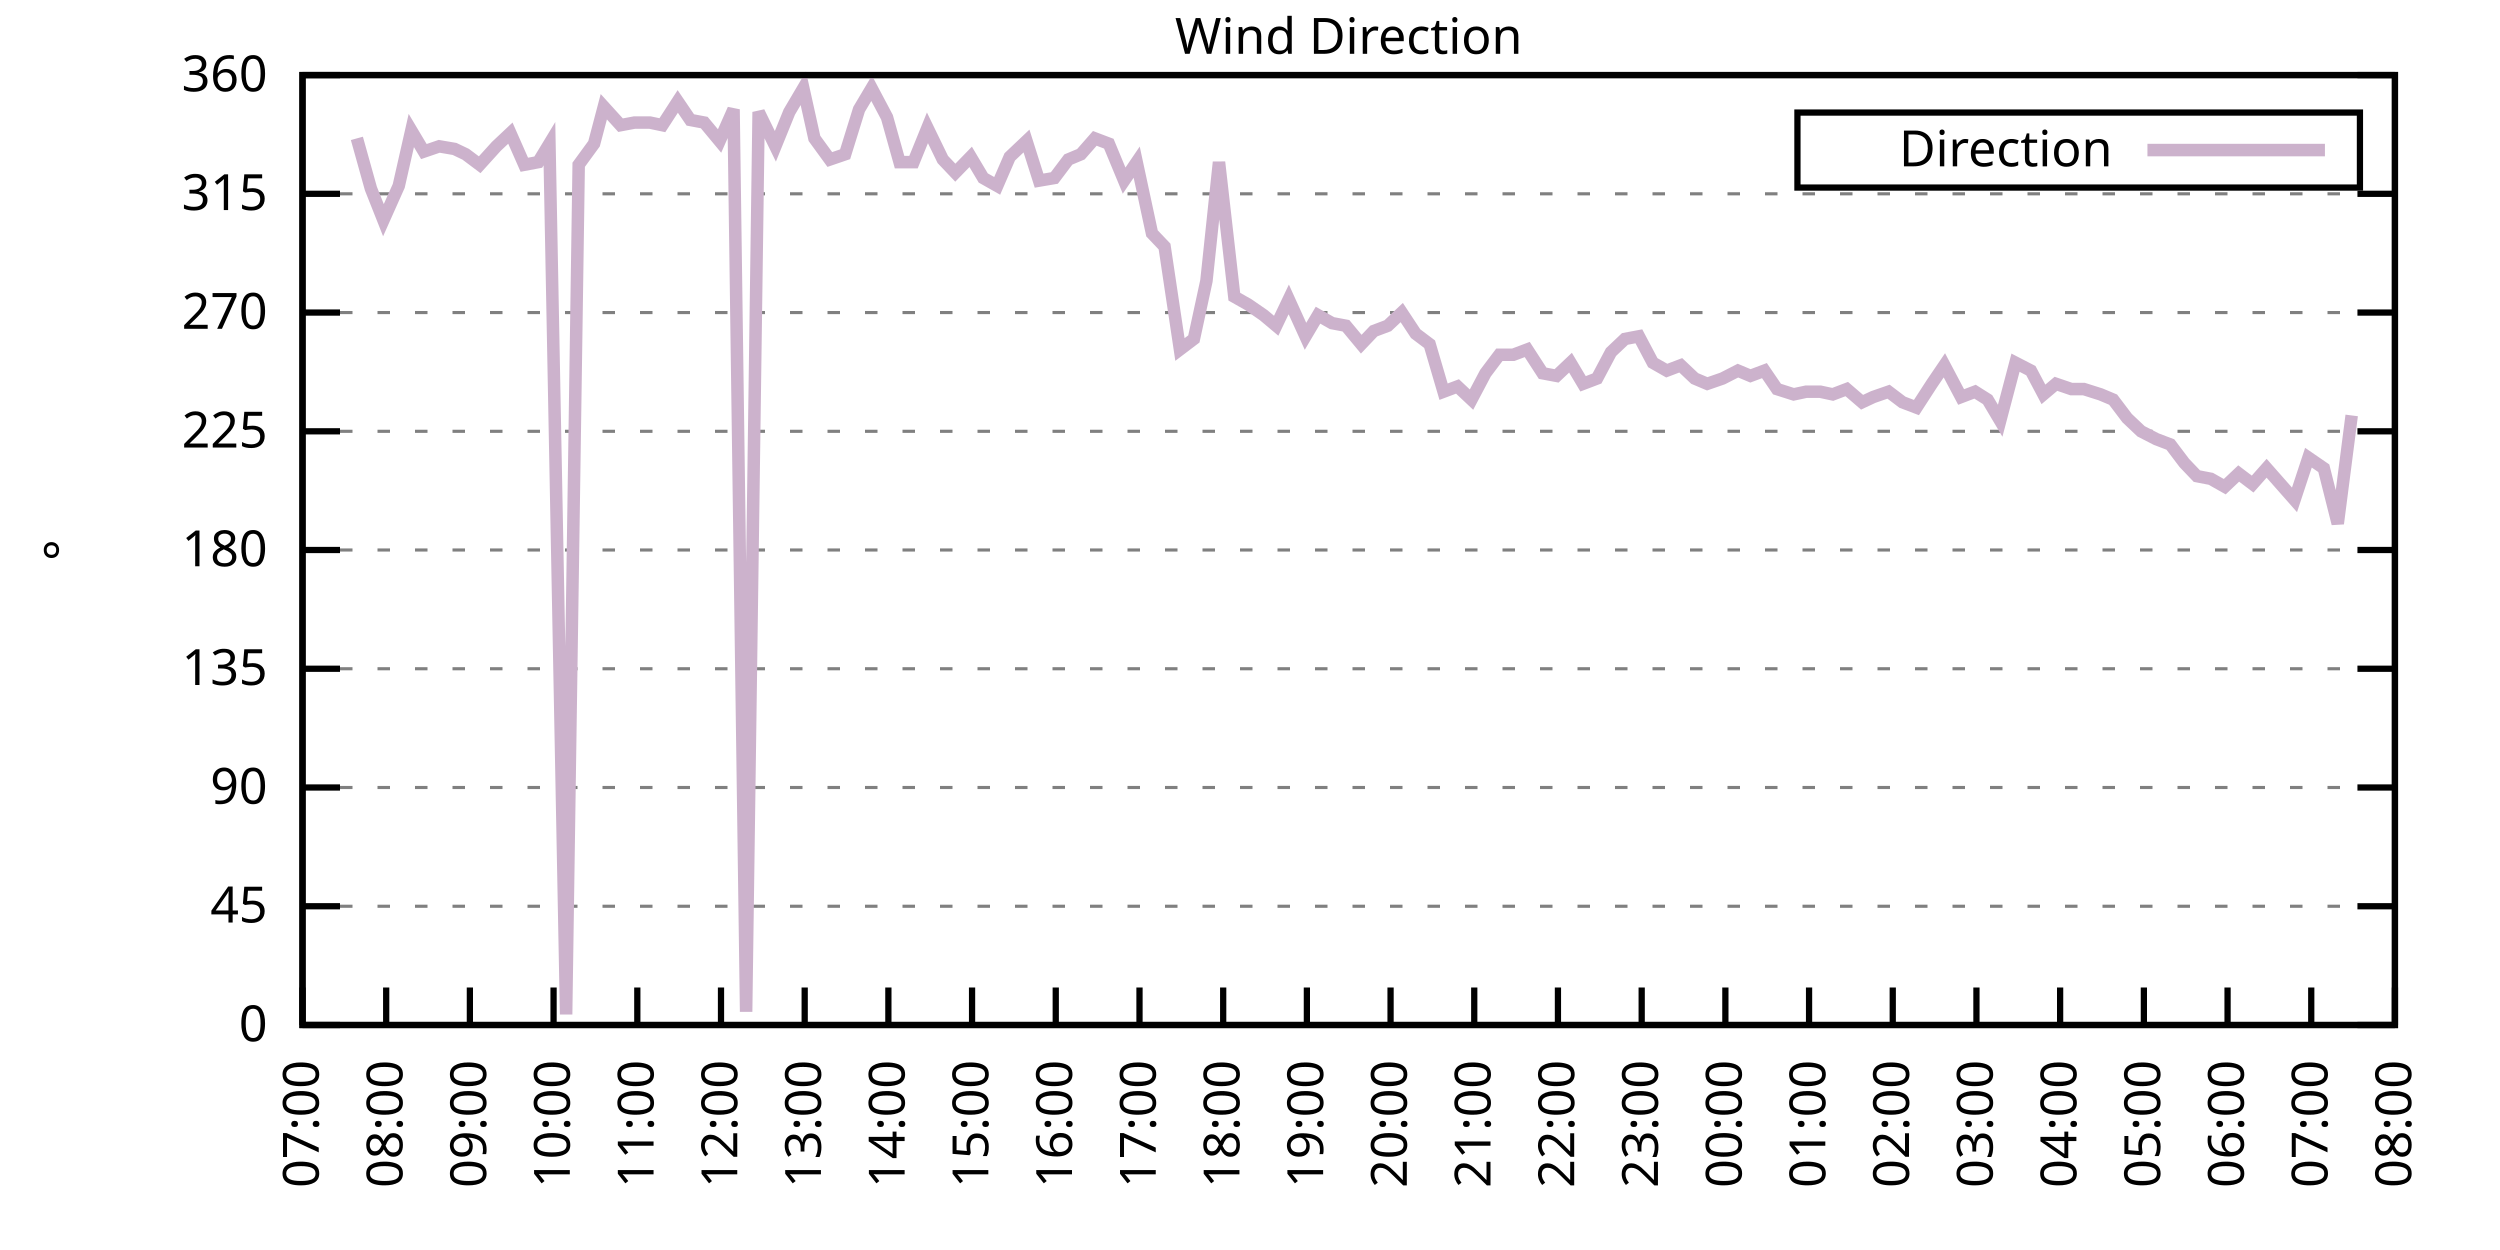
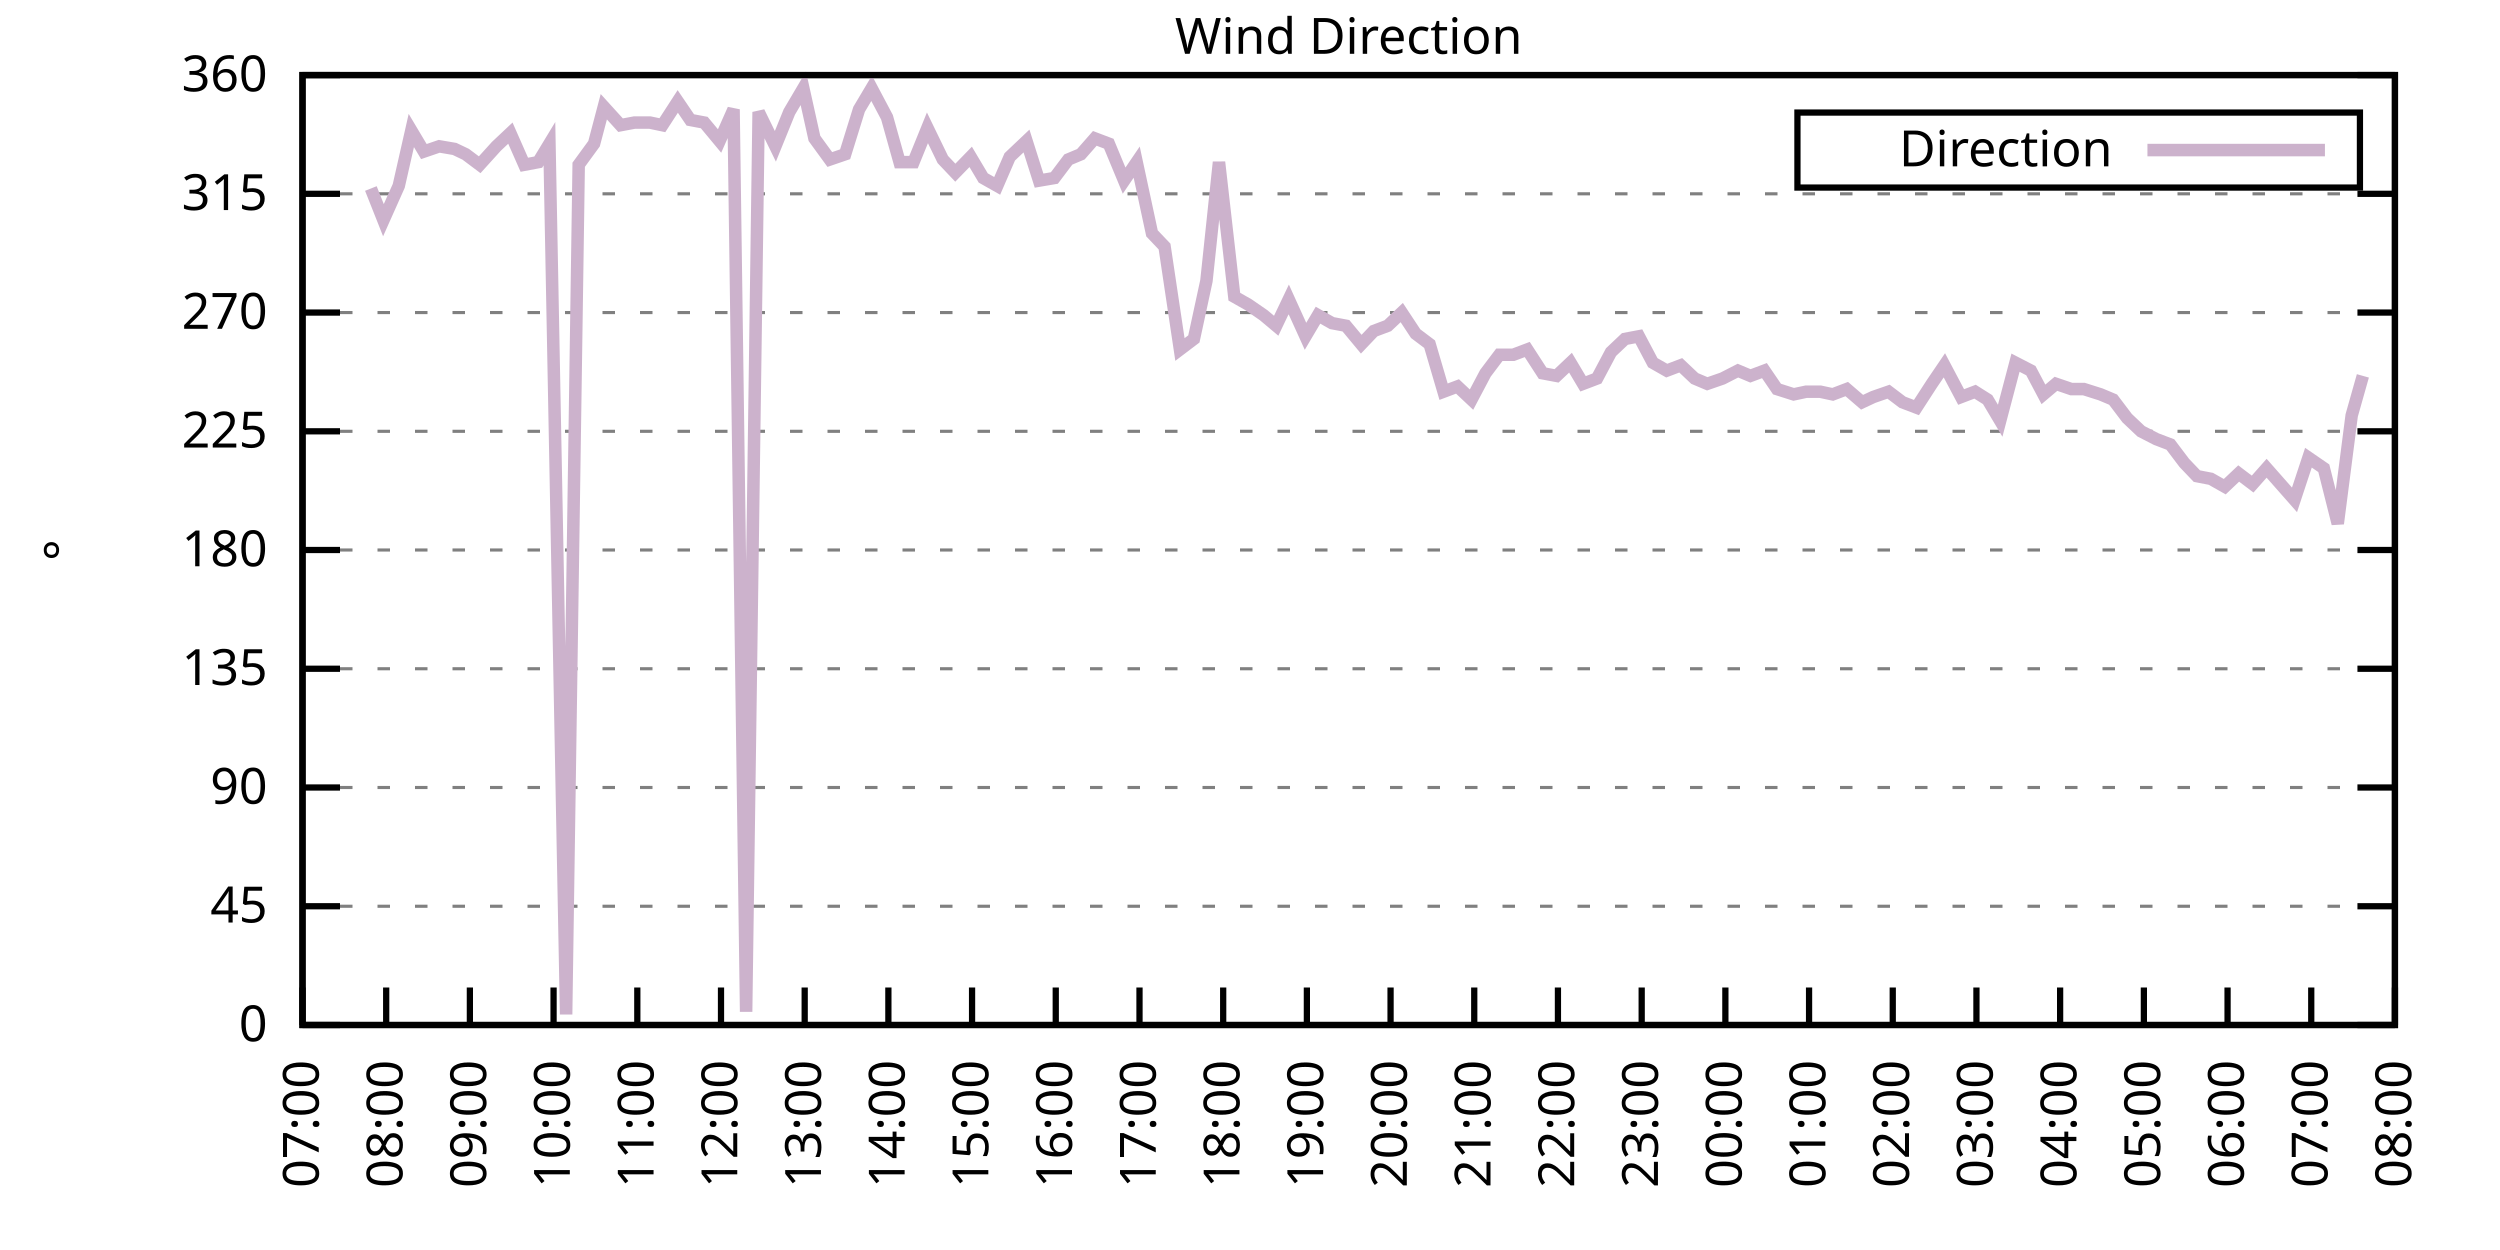
<svg xmlns="http://www.w3.org/2000/svg" xmlns:xlink="http://www.w3.org/1999/xlink" width="400" height="200" viewBox="0 0 400 200">
  <g id="gnuplot_canvas">
    <rect x="0" y="0" width="400" height="200" fill="none" />
    <defs>
      <circle id="gpDot" r="0.5" stroke-width="0.5" stroke="currentColor" />
      <path id="gpPt0" stroke-width="0.333" stroke="currentColor" d="M-1,0 h2 M0,-1 v2" />
      <path id="gpPt1" stroke-width="0.333" stroke="currentColor" d="M-1,-1 L1,1 M1,-1 L-1,1" />
      <path id="gpPt2" stroke-width="0.333" stroke="currentColor" d="M-1,0 L1,0 M0,-1 L0,1 M-1,-1 L1,1 M-1,1 L1,-1" />
      <rect id="gpPt3" stroke-width="0.333" stroke="currentColor" x="-1" y="-1" width="2" height="2" />
      <rect id="gpPt4" stroke-width="0.333" stroke="currentColor" fill="currentColor" x="-1" y="-1" width="2" height="2" />
      <circle id="gpPt5" stroke-width="0.333" stroke="currentColor" cx="0" cy="0" r="1" />
      <use xlink:href="#gpPt5" id="gpPt6" fill="currentColor" stroke="none" />
      <path id="gpPt7" stroke-width="0.333" stroke="currentColor" d="M0,-1.33 L-1.33,0.67 L1.33,0.67 z" />
      <use xlink:href="#gpPt7" id="gpPt8" fill="currentColor" stroke="none" />
      <use xlink:href="#gpPt7" id="gpPt9" stroke="currentColor" transform="rotate(180)" />
      <use xlink:href="#gpPt9" id="gpPt10" fill="currentColor" stroke="none" />
      <use xlink:href="#gpPt3" id="gpPt11" stroke="currentColor" transform="rotate(45)" />
      <use xlink:href="#gpPt11" id="gpPt12" fill="currentColor" stroke="none" />
      <path id="gpPt13" stroke-width="0.333" stroke="currentColor" d="M0,1.330 L1.265,0.411 L0.782,-1.067 L-0.782,-1.076 L-1.265,0.411 z" />
      <use xlink:href="#gpPt13" id="gpPt14" fill="currentColor" stroke="none" />
      <filter id="textbox" filterUnits="objectBoundingBox" x="0" y="0" height="1" width="1">
        <feFlood flood-color="white" flood-opacity="1" result="bgnd" />
        <feComposite in="SourceGraphic" in2="bgnd" operator="atop" />
      </filter>
      <filter id="greybox" filterUnits="objectBoundingBox" x="0" y="0" height="1" width="1">
        <feFlood flood-color="lightgrey" flood-opacity="1" result="grey" />
        <feComposite in="SourceGraphic" in2="grey" operator="atop" />
      </filter>
    </defs>
    <g fill="none" color="white" stroke="currentColor" stroke-width="1.00" stroke-linecap="butt" stroke-linejoin="miter">
</g>
    <g fill="none" color="black" stroke="currentColor" stroke-width="1.00" stroke-linecap="butt" stroke-linejoin="miter">
      <g stroke="none" shape-rendering="crispEdges">
        <polygon fill="rgb(255, 255, 255)" points="48.40,164.00 383.18,164.00 383.18,12.02 48.40,12.02 " />
      </g>
    </g>
    <g fill="none" color="black" stroke="currentColor" stroke-width="1.00" stroke-linecap="butt" stroke-linejoin="miter">
</g>
    <g fill="none" color="black" stroke="black" stroke-width="0.50" stroke-linecap="butt" stroke-linejoin="miter">
</g>
    <g fill="none" color="gray" stroke="currentColor" stroke-width="0.50" stroke-linecap="butt" stroke-linejoin="miter">
      <path stroke="gray" stroke-dasharray="2,4" class="gridline" d="M48.40,164.00 L383.19,164.00  " />
    </g>
    <g fill="none" color="gray" stroke="gray" stroke-width="1.00" stroke-linecap="butt" stroke-linejoin="miter">
</g>
    <g fill="none" color="black" stroke="currentColor" stroke-width="1.00" stroke-linecap="butt" stroke-linejoin="miter">
      <path stroke="black" d="M48.40,164.00 L54.40,164.00 M383.19,164.00 L377.19,164.00  " />
      <g transform="translate(42.80,166.60)" stroke="none" fill="black" font-family="Sans" font-size="8.00" text-anchor="end">
        <text>
          <tspan font-family="Sans"> 0</tspan>
        </text>
      </g>
    </g>
    <g fill="none" color="black" stroke="currentColor" stroke-width="1.00" stroke-linecap="butt" stroke-linejoin="miter">
</g>
    <g fill="none" color="black" stroke="black" stroke-width="0.50" stroke-linecap="butt" stroke-linejoin="miter">
</g>
    <g fill="none" color="gray" stroke="currentColor" stroke-width="0.50" stroke-linecap="butt" stroke-linejoin="miter">
      <path stroke="gray" stroke-dasharray="2,4" class="gridline" d="M48.40,145.00 L383.19,145.00  " />
    </g>
    <g fill="none" color="gray" stroke="gray" stroke-width="1.00" stroke-linecap="butt" stroke-linejoin="miter">
</g>
    <g fill="none" color="black" stroke="currentColor" stroke-width="1.00" stroke-linecap="butt" stroke-linejoin="miter">
      <path stroke="black" d="M48.40,145.00 L54.40,145.00 M383.19,145.00 L377.19,145.00  " />
      <g transform="translate(42.80,147.60)" stroke="none" fill="black" font-family="Sans" font-size="8.00" text-anchor="end">
        <text>
          <tspan font-family="Sans"> 45</tspan>
        </text>
      </g>
    </g>
    <g fill="none" color="black" stroke="currentColor" stroke-width="1.00" stroke-linecap="butt" stroke-linejoin="miter">
</g>
    <g fill="none" color="black" stroke="black" stroke-width="0.50" stroke-linecap="butt" stroke-linejoin="miter">
</g>
    <g fill="none" color="gray" stroke="currentColor" stroke-width="0.50" stroke-linecap="butt" stroke-linejoin="miter">
      <path stroke="gray" stroke-dasharray="2,4" class="gridline" d="M48.40,126.00 L383.19,126.00  " />
    </g>
    <g fill="none" color="gray" stroke="gray" stroke-width="1.00" stroke-linecap="butt" stroke-linejoin="miter">
</g>
    <g fill="none" color="black" stroke="currentColor" stroke-width="1.00" stroke-linecap="butt" stroke-linejoin="miter">
      <path stroke="black" d="M48.40,126.00 L54.40,126.00 M383.19,126.00 L377.19,126.00  " />
      <g transform="translate(42.80,128.60)" stroke="none" fill="black" font-family="Sans" font-size="8.00" text-anchor="end">
        <text>
          <tspan font-family="Sans"> 90</tspan>
        </text>
      </g>
    </g>
    <g fill="none" color="black" stroke="currentColor" stroke-width="1.00" stroke-linecap="butt" stroke-linejoin="miter">
</g>
    <g fill="none" color="black" stroke="black" stroke-width="0.50" stroke-linecap="butt" stroke-linejoin="miter">
</g>
    <g fill="none" color="gray" stroke="currentColor" stroke-width="0.50" stroke-linecap="butt" stroke-linejoin="miter">
      <path stroke="gray" stroke-dasharray="2,4" class="gridline" d="M48.40,107.00 L383.19,107.00  " />
    </g>
    <g fill="none" color="gray" stroke="gray" stroke-width="1.00" stroke-linecap="butt" stroke-linejoin="miter">
</g>
    <g fill="none" color="black" stroke="currentColor" stroke-width="1.00" stroke-linecap="butt" stroke-linejoin="miter">
      <path stroke="black" d="M48.40,107.00 L54.40,107.00 M383.19,107.00 L377.19,107.00  " />
      <g transform="translate(42.80,109.60)" stroke="none" fill="black" font-family="Sans" font-size="8.00" text-anchor="end">
        <text>
          <tspan font-family="Sans"> 135</tspan>
        </text>
      </g>
    </g>
    <g fill="none" color="black" stroke="currentColor" stroke-width="1.00" stroke-linecap="butt" stroke-linejoin="miter">
</g>
    <g fill="none" color="black" stroke="black" stroke-width="0.50" stroke-linecap="butt" stroke-linejoin="miter">
</g>
    <g fill="none" color="gray" stroke="currentColor" stroke-width="0.50" stroke-linecap="butt" stroke-linejoin="miter">
      <path stroke="gray" stroke-dasharray="2,4" class="gridline" d="M48.40,88.00 L383.19,88.00  " />
    </g>
    <g fill="none" color="gray" stroke="gray" stroke-width="1.00" stroke-linecap="butt" stroke-linejoin="miter">
</g>
    <g fill="none" color="black" stroke="currentColor" stroke-width="1.00" stroke-linecap="butt" stroke-linejoin="miter">
      <path stroke="black" d="M48.40,88.00 L54.40,88.00 M383.19,88.00 L377.19,88.00  " />
      <g transform="translate(42.80,90.60)" stroke="none" fill="black" font-family="Sans" font-size="8.00" text-anchor="end">
        <text>
          <tspan font-family="Sans"> 180</tspan>
        </text>
      </g>
    </g>
    <g fill="none" color="black" stroke="currentColor" stroke-width="1.00" stroke-linecap="butt" stroke-linejoin="miter">
</g>
    <g fill="none" color="black" stroke="black" stroke-width="0.50" stroke-linecap="butt" stroke-linejoin="miter">
</g>
    <g fill="none" color="gray" stroke="currentColor" stroke-width="0.50" stroke-linecap="butt" stroke-linejoin="miter">
      <path stroke="gray" stroke-dasharray="2,4" class="gridline" d="M48.40,69.01 L383.19,69.01  " />
    </g>
    <g fill="none" color="gray" stroke="gray" stroke-width="1.00" stroke-linecap="butt" stroke-linejoin="miter">
</g>
    <g fill="none" color="black" stroke="currentColor" stroke-width="1.00" stroke-linecap="butt" stroke-linejoin="miter">
      <path stroke="black" d="M48.40,69.01 L54.40,69.01 M383.19,69.01 L377.19,69.01  " />
      <g transform="translate(42.80,71.61)" stroke="none" fill="black" font-family="Sans" font-size="8.00" text-anchor="end">
        <text>
          <tspan font-family="Sans"> 225</tspan>
        </text>
      </g>
    </g>
    <g fill="none" color="black" stroke="currentColor" stroke-width="1.00" stroke-linecap="butt" stroke-linejoin="miter">
</g>
    <g fill="none" color="black" stroke="black" stroke-width="0.50" stroke-linecap="butt" stroke-linejoin="miter">
</g>
    <g fill="none" color="gray" stroke="currentColor" stroke-width="0.50" stroke-linecap="butt" stroke-linejoin="miter">
      <path stroke="gray" stroke-dasharray="2,4" class="gridline" d="M48.40,50.01 L383.19,50.01  " />
    </g>
    <g fill="none" color="gray" stroke="gray" stroke-width="1.00" stroke-linecap="butt" stroke-linejoin="miter">
</g>
    <g fill="none" color="black" stroke="currentColor" stroke-width="1.00" stroke-linecap="butt" stroke-linejoin="miter">
      <path stroke="black" d="M48.40,50.01 L54.40,50.01 M383.19,50.01 L377.19,50.01  " />
      <g transform="translate(42.80,52.61)" stroke="none" fill="black" font-family="Sans" font-size="8.00" text-anchor="end">
        <text>
          <tspan font-family="Sans"> 270</tspan>
        </text>
      </g>
    </g>
    <g fill="none" color="black" stroke="currentColor" stroke-width="1.00" stroke-linecap="butt" stroke-linejoin="miter">
</g>
    <g fill="none" color="black" stroke="black" stroke-width="0.50" stroke-linecap="butt" stroke-linejoin="miter">
</g>
    <g fill="none" color="gray" stroke="currentColor" stroke-width="0.50" stroke-linecap="butt" stroke-linejoin="miter">
      <path stroke="gray" stroke-dasharray="2,4" class="gridline" d="M48.40,31.01 L383.19,31.01  " />
    </g>
    <g fill="none" color="gray" stroke="gray" stroke-width="1.00" stroke-linecap="butt" stroke-linejoin="miter">
</g>
    <g fill="none" color="black" stroke="currentColor" stroke-width="1.00" stroke-linecap="butt" stroke-linejoin="miter">
      <path stroke="black" d="M48.40,31.01 L54.40,31.01 M383.19,31.01 L377.19,31.01  " />
      <g transform="translate(42.80,33.61)" stroke="none" fill="black" font-family="Sans" font-size="8.00" text-anchor="end">
        <text>
          <tspan font-family="Sans"> 315</tspan>
        </text>
      </g>
    </g>
    <g fill="none" color="black" stroke="currentColor" stroke-width="1.00" stroke-linecap="butt" stroke-linejoin="miter">
</g>
    <g fill="none" color="black" stroke="black" stroke-width="0.50" stroke-linecap="butt" stroke-linejoin="miter">
</g>
    <g fill="none" color="gray" stroke="currentColor" stroke-width="0.50" stroke-linecap="butt" stroke-linejoin="miter">
      <path stroke="gray" stroke-dasharray="2,4" class="gridline" d="M48.40,12.01 L383.19,12.01  " />
    </g>
    <g fill="none" color="gray" stroke="gray" stroke-width="1.00" stroke-linecap="butt" stroke-linejoin="miter">
</g>
    <g fill="none" color="black" stroke="currentColor" stroke-width="1.00" stroke-linecap="butt" stroke-linejoin="miter">
      <path stroke="black" d="M48.40,12.01 L54.40,12.01 M383.19,12.01 L377.19,12.01  " />
      <g transform="translate(42.80,14.61)" stroke="none" fill="black" font-family="Sans" font-size="8.00" text-anchor="end">
        <text>
          <tspan font-family="Sans"> 360</tspan>
        </text>
      </g>
    </g>
    <g fill="none" color="black" stroke="currentColor" stroke-width="1.00" stroke-linecap="butt" stroke-linejoin="miter">
      <path stroke="black" d="M48.40,164.00 L48.40,158.00  " />
      <g transform="translate(51.00,169.60) rotate(270.00)" stroke="none" fill="black" font-family="Sans" font-size="8.00" text-anchor="end">
        <text>
          <tspan font-family="Sans">07:00</tspan>
        </text>
      </g>
    </g>
    <g fill="none" color="black" stroke="currentColor" stroke-width="1.00" stroke-linecap="butt" stroke-linejoin="miter">
      <path stroke="black" d="M61.79,164.00 L61.79,158.00  " />
      <g transform="translate(64.39,169.60) rotate(270.00)" stroke="none" fill="black" font-family="Sans" font-size="8.00" text-anchor="end">
        <text>
          <tspan font-family="Sans">08:00</tspan>
        </text>
      </g>
    </g>
    <g fill="none" color="black" stroke="currentColor" stroke-width="1.00" stroke-linecap="butt" stroke-linejoin="miter">
      <path stroke="black" d="M75.18,164.00 L75.18,158.00  " />
      <g transform="translate(77.78,169.60) rotate(270.00)" stroke="none" fill="black" font-family="Sans" font-size="8.00" text-anchor="end">
        <text>
          <tspan font-family="Sans">09:00</tspan>
        </text>
      </g>
    </g>
    <g fill="none" color="black" stroke="currentColor" stroke-width="1.00" stroke-linecap="butt" stroke-linejoin="miter">
      <path stroke="black" d="M88.57,164.00 L88.57,158.00  " />
      <g transform="translate(91.17,169.60) rotate(270.00)" stroke="none" fill="black" font-family="Sans" font-size="8.00" text-anchor="end">
        <text>
          <tspan font-family="Sans">10:00</tspan>
        </text>
      </g>
    </g>
    <g fill="none" color="black" stroke="currentColor" stroke-width="1.00" stroke-linecap="butt" stroke-linejoin="miter">
      <path stroke="black" d="M101.97,164.00 L101.97,158.00  " />
      <g transform="translate(104.57,169.60) rotate(270.00)" stroke="none" fill="black" font-family="Sans" font-size="8.00" text-anchor="end">
        <text>
          <tspan font-family="Sans">11:00</tspan>
        </text>
      </g>
    </g>
    <g fill="none" color="black" stroke="currentColor" stroke-width="1.00" stroke-linecap="butt" stroke-linejoin="miter">
      <path stroke="black" d="M115.36,164.00 L115.36,158.00  " />
      <g transform="translate(117.96,169.60) rotate(270.00)" stroke="none" fill="black" font-family="Sans" font-size="8.00" text-anchor="end">
        <text>
          <tspan font-family="Sans">12:00</tspan>
        </text>
      </g>
    </g>
    <g fill="none" color="black" stroke="currentColor" stroke-width="1.00" stroke-linecap="butt" stroke-linejoin="miter">
      <path stroke="black" d="M128.75,164.00 L128.75,158.00  " />
      <g transform="translate(131.35,169.60) rotate(270.00)" stroke="none" fill="black" font-family="Sans" font-size="8.00" text-anchor="end">
        <text>
          <tspan font-family="Sans">13:00</tspan>
        </text>
      </g>
    </g>
    <g fill="none" color="black" stroke="currentColor" stroke-width="1.00" stroke-linecap="butt" stroke-linejoin="miter">
      <path stroke="black" d="M142.14,164.00 L142.14,158.00  " />
      <g transform="translate(144.74,169.60) rotate(270.00)" stroke="none" fill="black" font-family="Sans" font-size="8.00" text-anchor="end">
        <text>
          <tspan font-family="Sans">14:00</tspan>
        </text>
      </g>
    </g>
    <g fill="none" color="black" stroke="currentColor" stroke-width="1.00" stroke-linecap="butt" stroke-linejoin="miter">
      <path stroke="black" d="M155.53,164.00 L155.53,158.00  " />
      <g transform="translate(158.13,169.60) rotate(270.00)" stroke="none" fill="black" font-family="Sans" font-size="8.00" text-anchor="end">
        <text>
          <tspan font-family="Sans">15:00</tspan>
        </text>
      </g>
    </g>
    <g fill="none" color="black" stroke="currentColor" stroke-width="1.00" stroke-linecap="butt" stroke-linejoin="miter">
      <path stroke="black" d="M168.92,164.00 L168.92,158.00  " />
      <g transform="translate(171.52,169.60) rotate(270.00)" stroke="none" fill="black" font-family="Sans" font-size="8.00" text-anchor="end">
        <text>
          <tspan font-family="Sans">16:00</tspan>
        </text>
      </g>
    </g>
    <g fill="none" color="black" stroke="currentColor" stroke-width="1.00" stroke-linecap="butt" stroke-linejoin="miter">
      <path stroke="black" d="M182.32,164.00 L182.32,158.00  " />
      <g transform="translate(184.92,169.60) rotate(270.00)" stroke="none" fill="black" font-family="Sans" font-size="8.00" text-anchor="end">
        <text>
          <tspan font-family="Sans">17:00</tspan>
        </text>
      </g>
    </g>
    <g fill="none" color="black" stroke="currentColor" stroke-width="1.00" stroke-linecap="butt" stroke-linejoin="miter">
      <path stroke="black" d="M195.71,164.00 L195.71,158.00  " />
      <g transform="translate(198.31,169.60) rotate(270.00)" stroke="none" fill="black" font-family="Sans" font-size="8.00" text-anchor="end">
        <text>
          <tspan font-family="Sans">18:00</tspan>
        </text>
      </g>
    </g>
    <g fill="none" color="black" stroke="currentColor" stroke-width="1.00" stroke-linecap="butt" stroke-linejoin="miter">
      <path stroke="black" d="M209.10,164.00 L209.10,158.00  " />
      <g transform="translate(211.70,169.60) rotate(270.00)" stroke="none" fill="black" font-family="Sans" font-size="8.00" text-anchor="end">
        <text>
          <tspan font-family="Sans">19:00</tspan>
        </text>
      </g>
    </g>
    <g fill="none" color="black" stroke="currentColor" stroke-width="1.00" stroke-linecap="butt" stroke-linejoin="miter">
      <path stroke="black" d="M222.49,164.00 L222.49,158.00  " />
      <g transform="translate(225.09,169.60) rotate(270.00)" stroke="none" fill="black" font-family="Sans" font-size="8.00" text-anchor="end">
        <text>
          <tspan font-family="Sans">20:00</tspan>
        </text>
      </g>
    </g>
    <g fill="none" color="black" stroke="currentColor" stroke-width="1.00" stroke-linecap="butt" stroke-linejoin="miter">
      <path stroke="black" d="M235.88,164.00 L235.88,158.00  " />
      <g transform="translate(238.48,169.60) rotate(270.00)" stroke="none" fill="black" font-family="Sans" font-size="8.00" text-anchor="end">
        <text>
          <tspan font-family="Sans">21:00</tspan>
        </text>
      </g>
    </g>
    <g fill="none" color="black" stroke="currentColor" stroke-width="1.00" stroke-linecap="butt" stroke-linejoin="miter">
      <path stroke="black" d="M249.27,164.00 L249.27,158.00  " />
      <g transform="translate(251.87,169.60) rotate(270.00)" stroke="none" fill="black" font-family="Sans" font-size="8.00" text-anchor="end">
        <text>
          <tspan font-family="Sans">22:00</tspan>
        </text>
      </g>
    </g>
    <g fill="none" color="black" stroke="currentColor" stroke-width="1.00" stroke-linecap="butt" stroke-linejoin="miter">
      <path stroke="black" d="M262.67,164.00 L262.67,158.00  " />
      <g transform="translate(265.27,169.60) rotate(270.00)" stroke="none" fill="black" font-family="Sans" font-size="8.00" text-anchor="end">
        <text>
          <tspan font-family="Sans">23:00</tspan>
        </text>
      </g>
    </g>
    <g fill="none" color="black" stroke="currentColor" stroke-width="1.00" stroke-linecap="butt" stroke-linejoin="miter">
      <path stroke="black" d="M276.06,164.00 L276.06,158.00  " />
      <g transform="translate(278.66,169.60) rotate(270.00)" stroke="none" fill="black" font-family="Sans" font-size="8.00" text-anchor="end">
        <text>
          <tspan font-family="Sans">00:00</tspan>
        </text>
      </g>
    </g>
    <g fill="none" color="black" stroke="currentColor" stroke-width="1.00" stroke-linecap="butt" stroke-linejoin="miter">
      <path stroke="black" d="M289.45,164.00 L289.45,158.00  " />
      <g transform="translate(292.05,169.60) rotate(270.00)" stroke="none" fill="black" font-family="Sans" font-size="8.00" text-anchor="end">
        <text>
          <tspan font-family="Sans">01:00</tspan>
        </text>
      </g>
    </g>
    <g fill="none" color="black" stroke="currentColor" stroke-width="1.00" stroke-linecap="butt" stroke-linejoin="miter">
      <path stroke="black" d="M302.84,164.00 L302.84,158.00  " />
      <g transform="translate(305.44,169.60) rotate(270.00)" stroke="none" fill="black" font-family="Sans" font-size="8.00" text-anchor="end">
        <text>
          <tspan font-family="Sans">02:00</tspan>
        </text>
      </g>
    </g>
    <g fill="none" color="black" stroke="currentColor" stroke-width="1.00" stroke-linecap="butt" stroke-linejoin="miter">
      <path stroke="black" d="M316.23,164.00 L316.23,158.00  " />
      <g transform="translate(318.83,169.60) rotate(270.00)" stroke="none" fill="black" font-family="Sans" font-size="8.00" text-anchor="end">
        <text>
          <tspan font-family="Sans">03:00</tspan>
        </text>
      </g>
    </g>
    <g fill="none" color="black" stroke="currentColor" stroke-width="1.00" stroke-linecap="butt" stroke-linejoin="miter">
      <path stroke="black" d="M329.62,164.00 L329.62,158.00  " />
      <g transform="translate(332.22,169.60) rotate(270.00)" stroke="none" fill="black" font-family="Sans" font-size="8.00" text-anchor="end">
        <text>
          <tspan font-family="Sans">04:00</tspan>
        </text>
      </g>
    </g>
    <g fill="none" color="black" stroke="currentColor" stroke-width="1.00" stroke-linecap="butt" stroke-linejoin="miter">
      <path stroke="black" d="M343.02,164.00 L343.02,158.00  " />
      <g transform="translate(345.62,169.60) rotate(270.00)" stroke="none" fill="black" font-family="Sans" font-size="8.00" text-anchor="end">
        <text>
          <tspan font-family="Sans">05:00</tspan>
        </text>
      </g>
    </g>
    <g fill="none" color="black" stroke="currentColor" stroke-width="1.00" stroke-linecap="butt" stroke-linejoin="miter">
      <path stroke="black" d="M356.41,164.00 L356.41,158.00  " />
      <g transform="translate(359.01,169.60) rotate(270.00)" stroke="none" fill="black" font-family="Sans" font-size="8.00" text-anchor="end">
        <text>
          <tspan font-family="Sans">06:00</tspan>
        </text>
      </g>
    </g>
    <g fill="none" color="black" stroke="currentColor" stroke-width="1.00" stroke-linecap="butt" stroke-linejoin="miter">
      <path stroke="black" d="M369.80,164.00 L369.80,158.00  " />
      <g transform="translate(372.40,169.60) rotate(270.00)" stroke="none" fill="black" font-family="Sans" font-size="8.00" text-anchor="end">
        <text>
          <tspan font-family="Sans">07:00</tspan>
        </text>
      </g>
    </g>
    <g fill="none" color="black" stroke="currentColor" stroke-width="1.00" stroke-linecap="butt" stroke-linejoin="miter">
      <path stroke="black" d="M383.19,164.00 L383.19,158.00  " />
      <g transform="translate(385.79,169.60) rotate(270.00)" stroke="none" fill="black" font-family="Sans" font-size="8.00" text-anchor="end">
        <text>
          <tspan font-family="Sans">08:00</tspan>
        </text>
      </g>
    </g>
    <g fill="none" color="black" stroke="currentColor" stroke-width="1.00" stroke-linecap="butt" stroke-linejoin="miter">
</g>
    <g fill="none" color="black" stroke="currentColor" stroke-width="1.00" stroke-linecap="butt" stroke-linejoin="miter">
      <path stroke="black" d="M48.40,12.01 L48.40,164.00 L383.19,164.00 L383.19,12.01 L48.40,12.01 Z  " />
    </g>
    <g fill="none" color="black" stroke="currentColor" stroke-width="1.00" stroke-linecap="butt" stroke-linejoin="miter">
</g>
    <g fill="none" color="black" stroke="currentColor" stroke-width="1.00" stroke-linecap="butt" stroke-linejoin="miter">
      <path stroke="black" d="M287.59,30.01 L287.59,18.01 L377.59,18.01 L377.59,30.01 L287.59,30.01 Z  " />
    </g>
    <g id="Wind_direction_plot_1">
      <g fill="none" color="white" stroke="black" stroke-width="2.00" stroke-linecap="butt" stroke-linejoin="miter">
</g>
      <g fill="none" color="black" stroke="currentColor" stroke-width="2.00" stroke-linecap="butt" stroke-linejoin="miter">
        <g transform="translate(337.99,26.61)" stroke="none" fill="black" font-family="Sans" font-size="8.00" text-anchor="end">
          <text>
            <tspan font-family="Sans">Direction</tspan>
          </text>
        </g>
      </g>
      <g fill="none" color="black" stroke="currentColor" stroke-width="2.00" stroke-linecap="butt" stroke-linejoin="miter">
-         <path stroke="rgb(204, 178, 204)" d="M343.59,24.01 L371.99,24.01 M57.10,22.14 L59.34,30.16 L61.35,35.23 L63.80,29.74 L65.81,20.88 L67.82,24.25   L70.27,23.41 L72.73,23.83 L74.51,24.68 L76.75,26.36 L79.42,23.41 L81.66,21.30 L83.89,26.36 L86.12,25.94   L87.91,22.99 L90.58,162.31 L92.59,26.36 L95.05,22.99 L96.61,17.08 L99.29,20.03 L101.52,19.61 L103.98,19.61   L105.98,20.03 L108.44,16.23 L110.45,19.19 L112.68,19.61 L115.13,22.56 L117.37,17.50 L119.38,161.89 L121.38,17.92   L124.06,23.41 L126.29,17.92 L128.53,14.12 L130.31,22.14 L132.77,25.52 L135.22,24.68 L137.45,17.50 L139.46,14.12   L141.92,18.77 L143.93,25.94 L146.16,25.94 L148.39,20.45 L150.85,25.52 L152.85,27.63 L155.31,25.10 L157.32,28.48   L159.55,29.74 L161.56,25.10 L164.24,22.56 L166.25,28.90 L168.70,28.48 L170.93,25.52 L172.94,24.68 L175.17,22.14   L177.41,22.99 L179.86,28.90 L181.87,25.94 L184.32,37.34 L186.33,39.45 L188.79,55.92 L191.02,54.23 L193.03,44.94   L195.04,25.94 L197.49,47.47 L199.73,48.74 L202.18,50.43 L204.19,52.12 L206.20,47.90 L208.88,53.81 L210.88,50.43   L213.12,51.70 L215.35,52.12 L217.80,55.07 L219.81,52.96 L222.04,52.12 L224.28,50.01 L226.51,53.39 L228.74,55.07   L230.97,62.67 L233.20,61.83 L235.44,63.94 L237.67,59.72 L239.90,56.76 L242.13,56.76 L244.36,55.92 L246.82,59.72   L249.05,60.14 L251.28,58.03 L253.29,61.41 L255.52,60.56 L257.76,56.34 L259.99,54.23 L262.22,53.81 L264.45,58.03   L266.68,59.30 L268.92,58.45 L271.15,60.56 L273.16,61.41 L275.61,60.56 L278.07,59.30 L280.07,60.14 L282.31,59.30   L284.32,62.25 L286.99,63.10 L289.00,62.67 L291.23,62.67 L293.24,63.10 L295.48,62.25 L297.93,64.36 L299.72,63.52   L302.17,62.67 L304.40,64.36 L306.63,65.21 L309.09,61.41 L311.10,58.45 L313.78,63.52 L316.01,62.67 L318.02,63.94   L320.03,67.32 L322.48,58.03 L324.94,59.30 L326.95,63.10 L328.95,61.41 L331.41,62.25 L333.42,62.25 L336.10,63.10   L338.10,63.94 L340.34,66.90 L342.57,69.01 L345.02,70.27 L347.26,71.12 L349.49,74.07 L351.50,76.18 L353.73,76.61   L355.96,77.87 L358.19,75.76 L360.42,77.45 L362.66,74.92 L364.89,77.45 L367.12,79.98 L369.35,73.23 L371.81,74.92   L374.04,83.78 L376.27,66.47  " />
+         <path stroke="rgb(204, 178, 204)" d="M343.59,24.01 L371.99,24.01 M59.34,30.16 L61.35,35.23 L63.80,29.74 L65.81,20.88 L67.82,24.25 L70.27,23.41   L72.73,23.83 L74.51,24.68 L76.75,26.36 L79.42,23.41 L81.66,21.30 L83.89,26.36 L86.12,25.94 L87.91,22.99   L90.58,162.31 L92.59,26.36 L95.05,22.99 L96.61,17.08 L99.29,20.03 L101.52,19.61 L103.98,19.61 L105.98,20.03   L108.44,16.23 L110.45,19.19 L112.68,19.61 L115.13,22.56 L117.37,17.50 L119.38,161.89 L121.38,17.92 L124.06,23.41   L126.29,17.92 L128.53,14.12 L130.31,22.14 L132.77,25.52 L135.22,24.68 L137.45,17.50 L139.46,14.12 L141.92,18.77   L143.93,25.94 L146.16,25.94 L148.39,20.45 L150.85,25.52 L152.85,27.63 L155.31,25.10 L157.32,28.48 L159.55,29.74   L161.56,25.10 L164.24,22.56 L166.25,28.90 L168.70,28.48 L170.93,25.52 L172.94,24.68 L175.17,22.14 L177.41,22.99   L179.86,28.90 L181.87,25.94 L184.32,37.34 L186.33,39.45 L188.79,55.92 L191.02,54.23 L193.03,44.94 L195.04,25.94   L197.49,47.47 L199.73,48.74 L202.18,50.43 L204.19,52.12 L206.20,47.90 L208.88,53.81 L210.88,50.43 L213.12,51.70   L215.35,52.12 L217.80,55.07 L219.81,52.96 L222.04,52.12 L224.28,50.01 L226.51,53.39 L228.74,55.07 L230.97,62.67   L233.20,61.83 L235.44,63.94 L237.67,59.72 L239.90,56.76 L242.13,56.76 L244.36,55.92 L246.82,59.72 L249.05,60.14   L251.28,58.03 L253.29,61.41 L255.52,60.56 L257.76,56.34 L259.99,54.23 L262.22,53.81 L264.45,58.03 L266.68,59.30   L268.92,58.45 L271.15,60.56 L273.16,61.41 L275.61,60.56 L278.07,59.30 L280.07,60.14 L282.31,59.30 L284.32,62.25   L286.99,63.10 L289.00,62.67 L291.23,62.67 L293.24,63.10 L295.48,62.25 L297.93,64.36 L299.72,63.52 L302.17,62.67   L304.40,64.36 L306.63,65.21 L309.09,61.41 L311.10,58.45 L313.78,63.52 L316.01,62.67 L318.02,63.94 L320.03,67.32   L322.48,58.03 L324.94,59.30 L326.95,63.10 L328.95,61.41 L331.41,62.25 L333.42,62.25 L336.10,63.10 L338.10,63.94   L340.34,66.90 L342.57,69.01 L345.02,70.27 L347.26,71.12 L349.49,74.07 L351.50,76.18 L353.73,76.61 L355.96,77.87   L358.19,75.76 L360.42,77.45 L362.66,74.92 L364.89,77.45 L367.12,79.98 L369.35,73.23 L371.81,74.92 L374.04,83.78   L376.27,66.47 L378.06,60.14  " />
      </g>
    </g>
    <g fill="none" color="black" stroke="currentColor" stroke-width="2.00" stroke-linecap="butt" stroke-linejoin="miter">
</g>
    <g fill="none" color="black" stroke="black" stroke-width="1.00" stroke-linecap="butt" stroke-linejoin="miter">
</g>
    <g fill="none" color="black" stroke="currentColor" stroke-width="1.00" stroke-linecap="butt" stroke-linejoin="miter">
      <path stroke="black" d="M48.40,12.01 L48.40,164.00 L383.19,164.00 L383.19,12.01 L48.40,12.01 Z  " />
      <g transform="translate(12.80,88.01) rotate(270.00)" stroke="none" fill="black" font-family="Sans" font-size="8.00" text-anchor="middle">
        <text>
          <tspan font-family="Sans">°</tspan>
        </text>
      </g>
    </g>
    <g fill="none" color="black" stroke="currentColor" stroke-width="1.00" stroke-linecap="butt" stroke-linejoin="miter">
</g>
    <g fill="none" color="black" stroke="currentColor" stroke-width="1.00" stroke-linecap="butt" stroke-linejoin="miter">
      <g transform="translate(215.79,8.61)" stroke="none" fill="black" font-family="Sans" font-size="8.00" text-anchor="middle">
        <text>
          <tspan font-family="Sans">Wind Direction</tspan>
        </text>
      </g>
    </g>
    <g fill="none" color="black" stroke="currentColor" stroke-width="1.00" stroke-linecap="butt" stroke-linejoin="miter">
</g>
  </g>
</svg>
